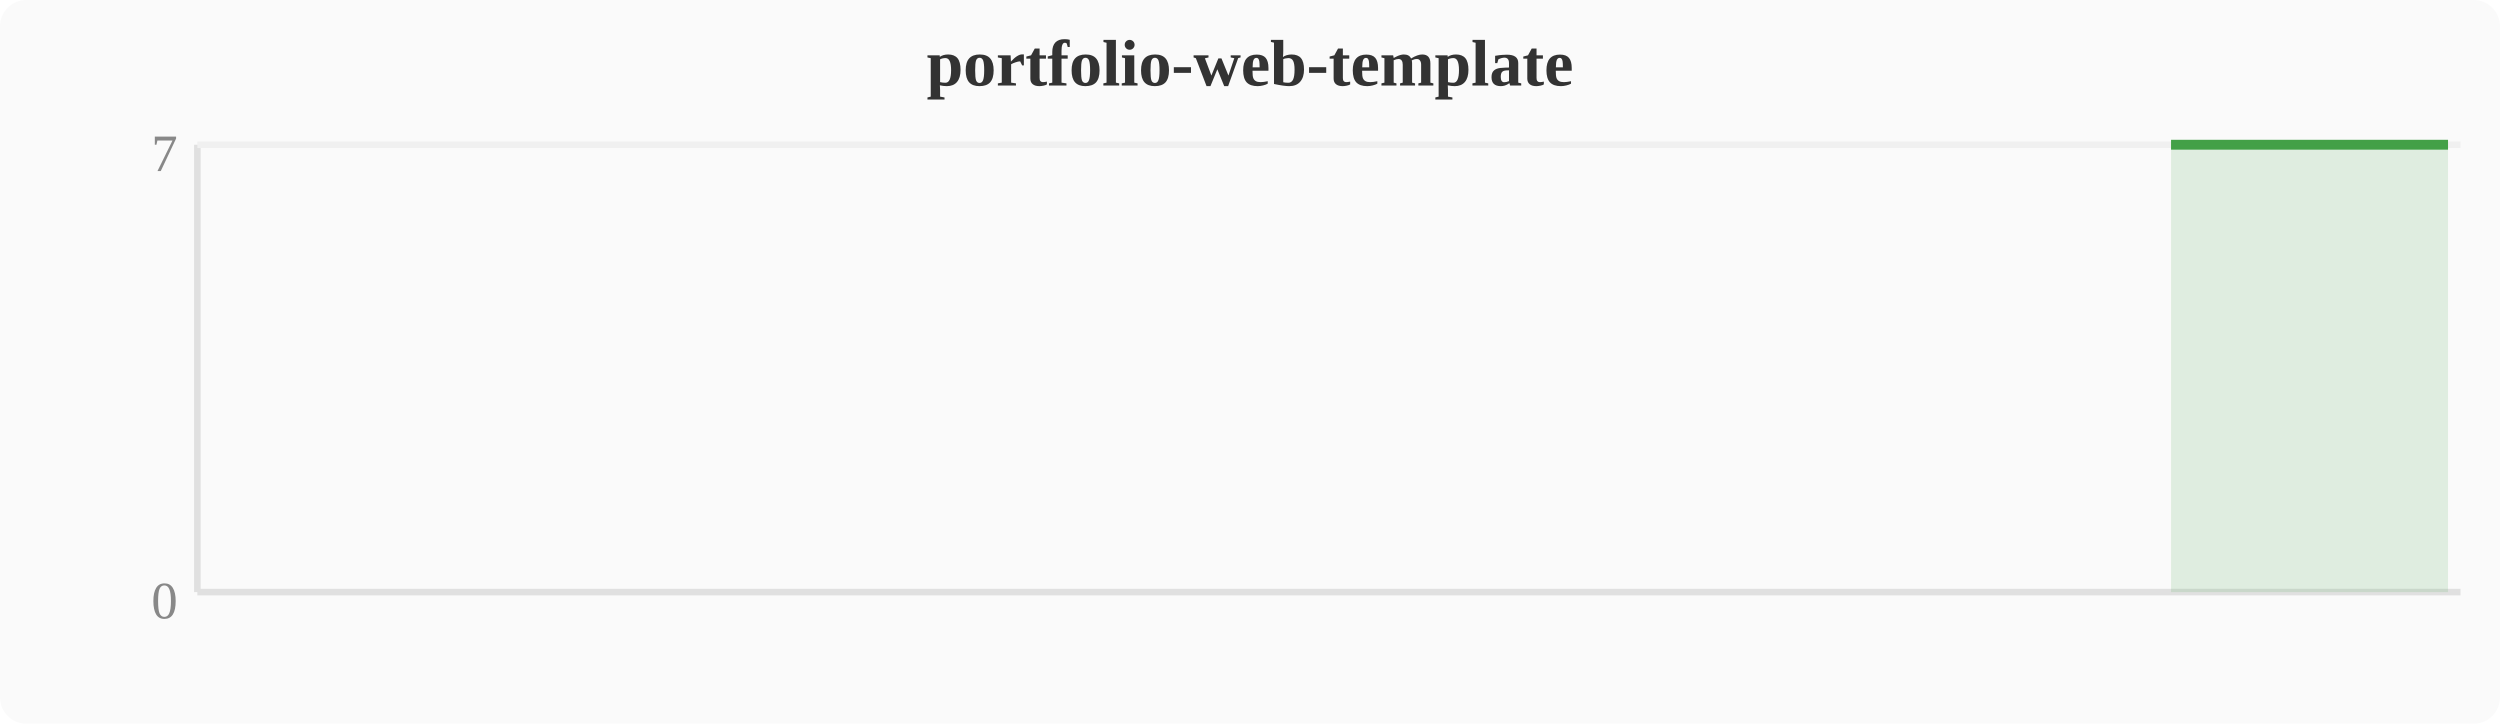
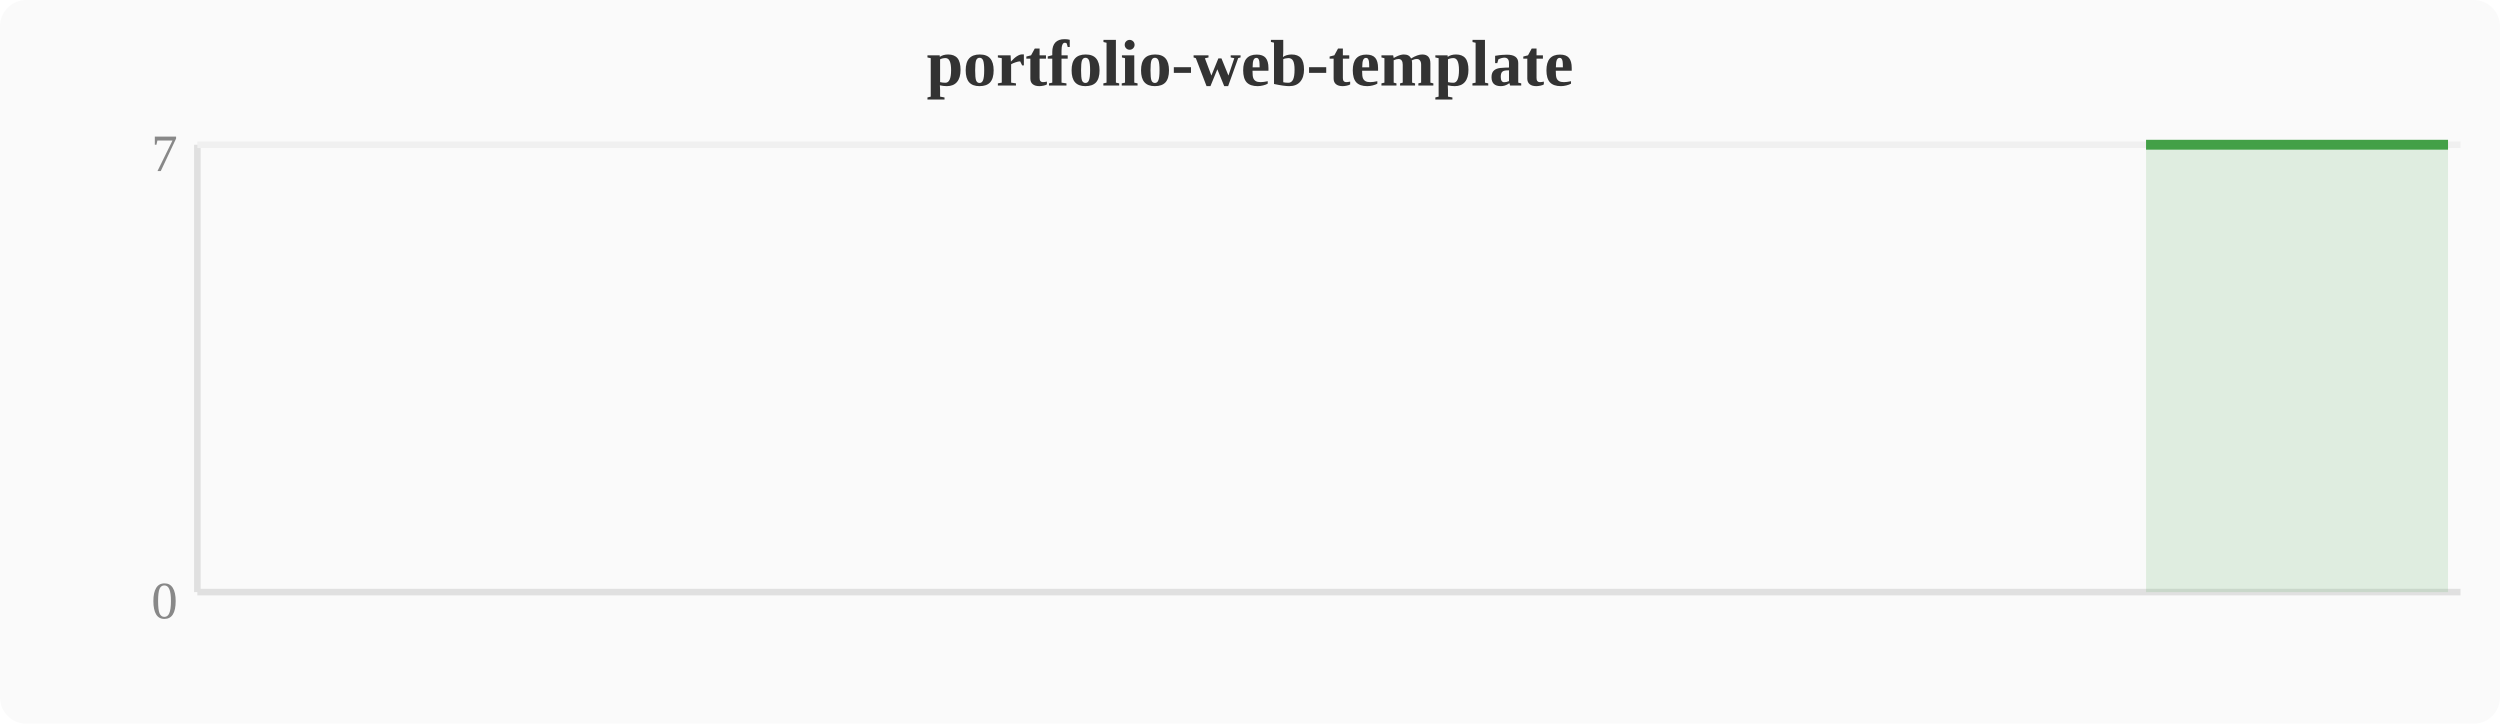
<svg xmlns="http://www.w3.org/2000/svg" width="380" height="110" viewBox="0 0 380 110">
  <rect width="380" height="110" fill="#fafafa" rx="4" />
  <text x="190" y="13" text-anchor="middle" font-size="10" font-weight="bold" fill="#333">portfolio-web-template</text>
  <line x1="30" y1="22" x2="30" y2="90" stroke="#e0e0e0" stroke-width="1" />
  <line x1="30" y1="90" x2="374" y2="90" stroke="#e0e0e0" stroke-width="1" />
  <line x1="30" y1="22" x2="374" y2="22" stroke="#f0f0f0" stroke-width="1" />
  <text x="27" y="94" text-anchor="end" font-size="8" fill="#888">0</text>
  <text x="27" y="26" text-anchor="end" font-size="8" fill="#888">7</text>
-   <polygon points="330.0,22.0 333.9,22.0 337.7,22.0 341.5,22.0 345.3,22.0 349.2,22.0 353.0,22.0 356.8,22.0 360.6,22.0 364.4,22.0 368.3,22.0 372.1,22.0 372.1,90 330.0,90" fill="#43a047" opacity="0.15" />
-   <polyline points="330.0,22.0 333.9,22.0 337.7,22.0 341.5,22.0 345.3,22.0 349.2,22.0 353.0,22.0 356.8,22.0 360.6,22.0 364.4,22.0 368.3,22.0 372.1,22.0" fill="none" stroke="#43a047" stroke-width="1.5" stroke-linejoin="round" />
+   <polygon points="326.2,22.0 330.0,22.0 333.9,22.0 337.7,22.0 341.5,22.0 345.3,22.0 349.2,22.0 353.0,22.0 356.8,22.0 360.6,22.0 364.4,22.0 368.3,22.0 372.1,22.0 372.1,90 326.2,90" fill="#43a047" opacity="0.15" />
+   <polyline points="326.2,22.0 330.0,22.0 333.9,22.0 337.7,22.0 341.5,22.0 345.3,22.0 349.2,22.0 353.0,22.0 356.8,22.0 360.6,22.0 364.4,22.0 368.3,22.0 372.1,22.0" fill="none" stroke="#43a047" stroke-width="1.5" stroke-linejoin="round" />
</svg>
